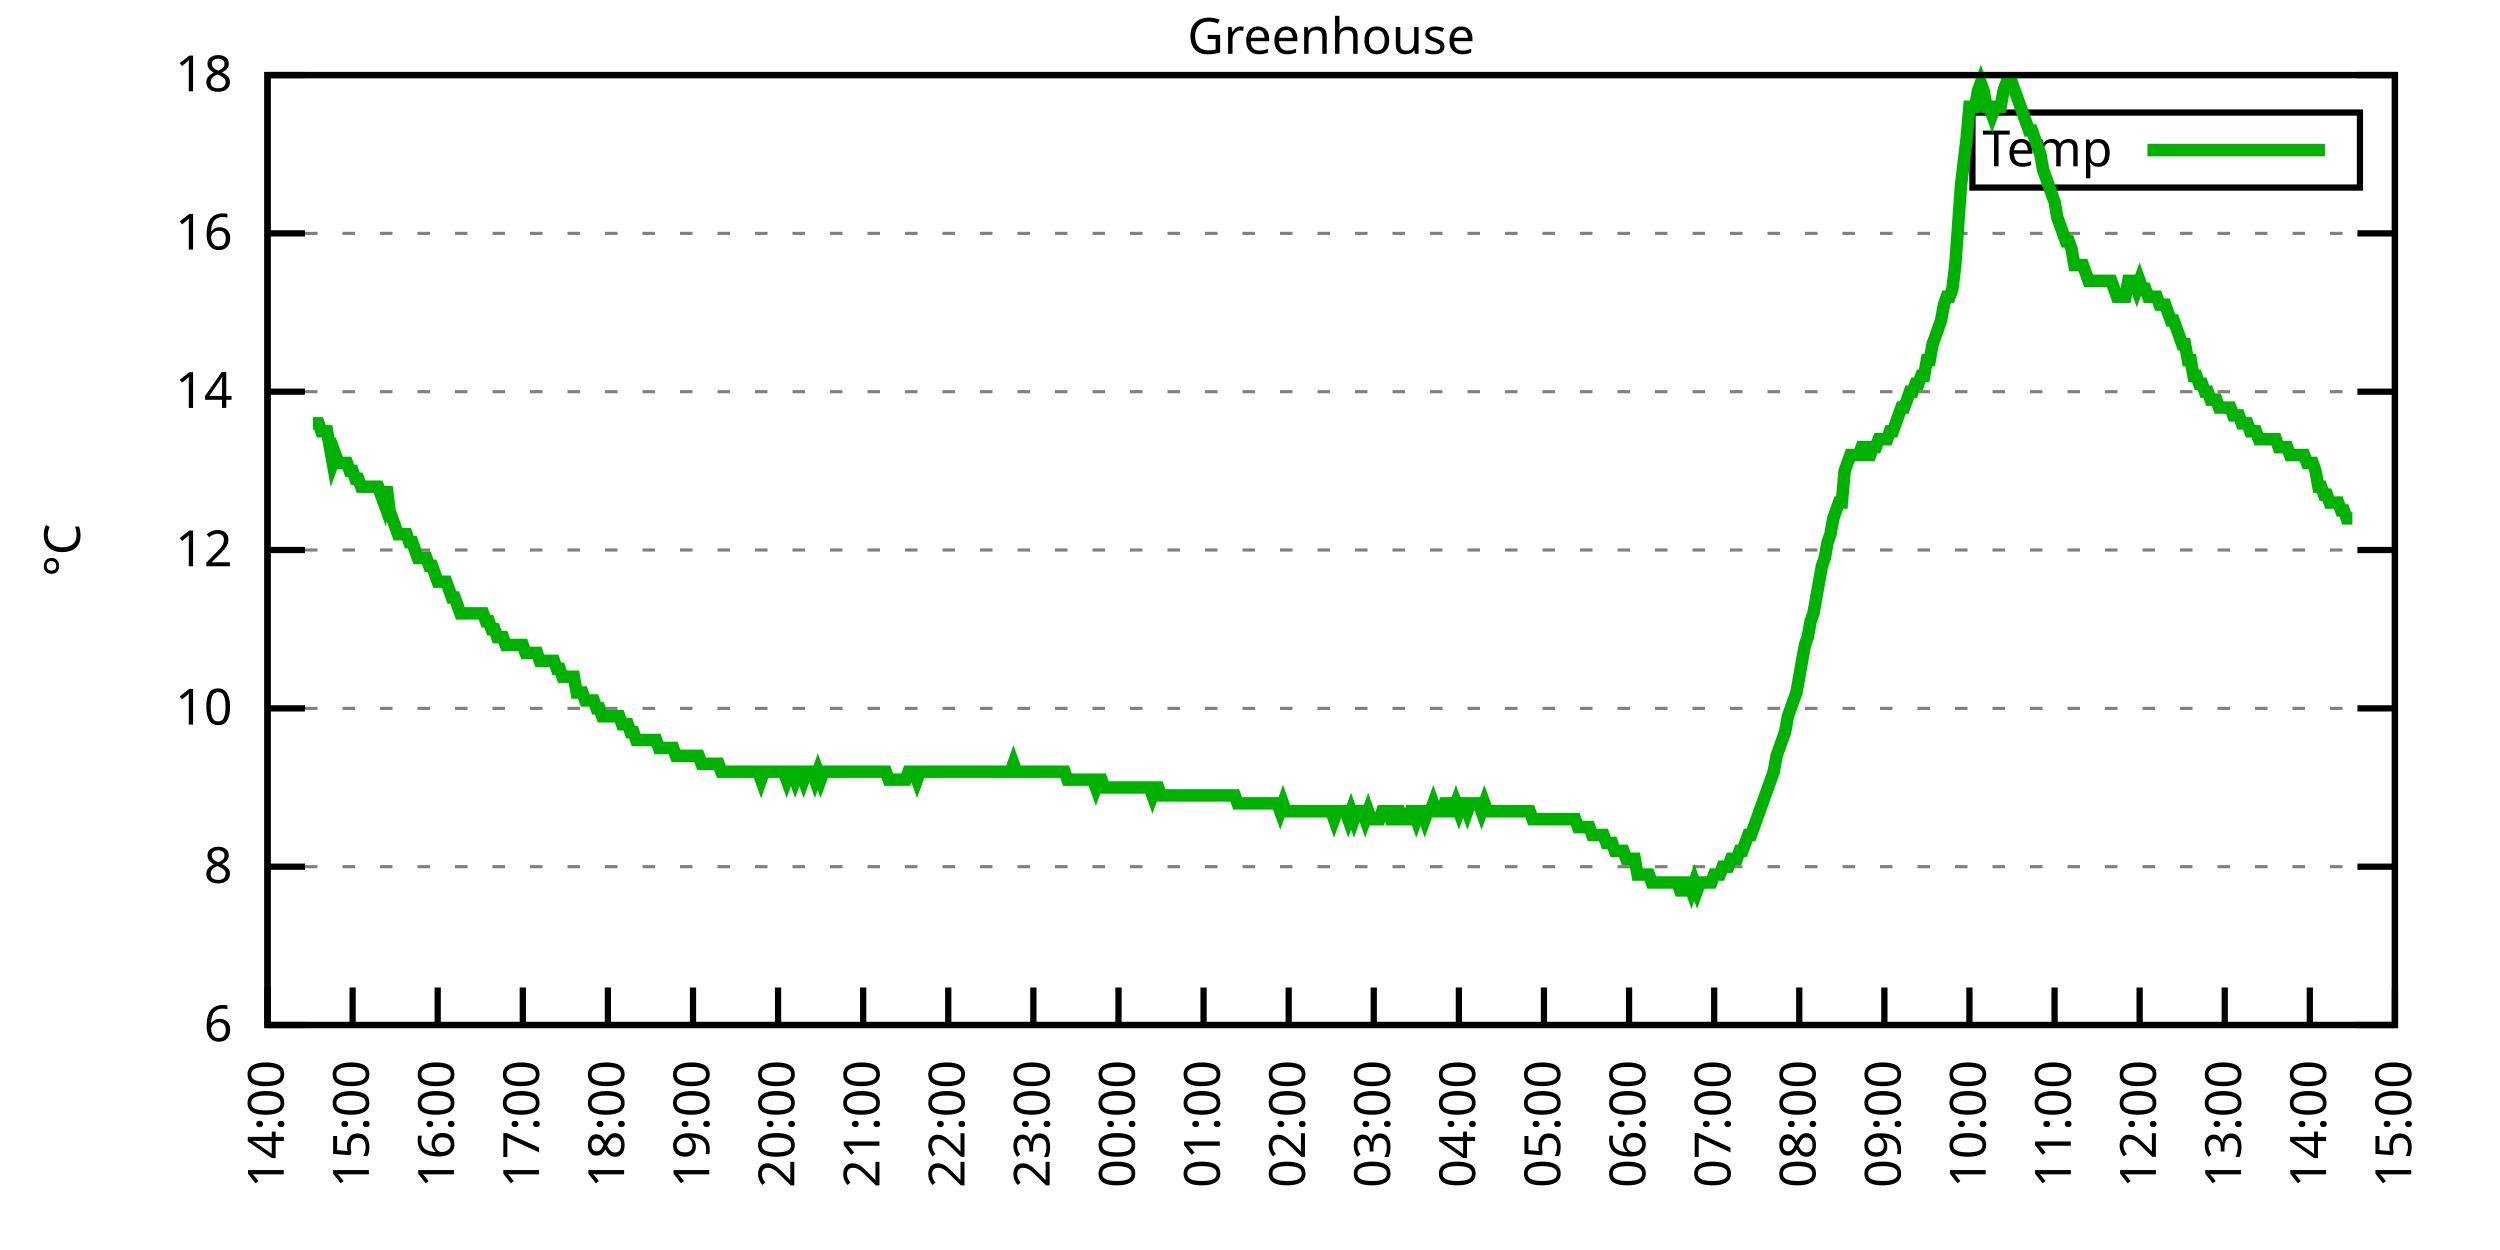
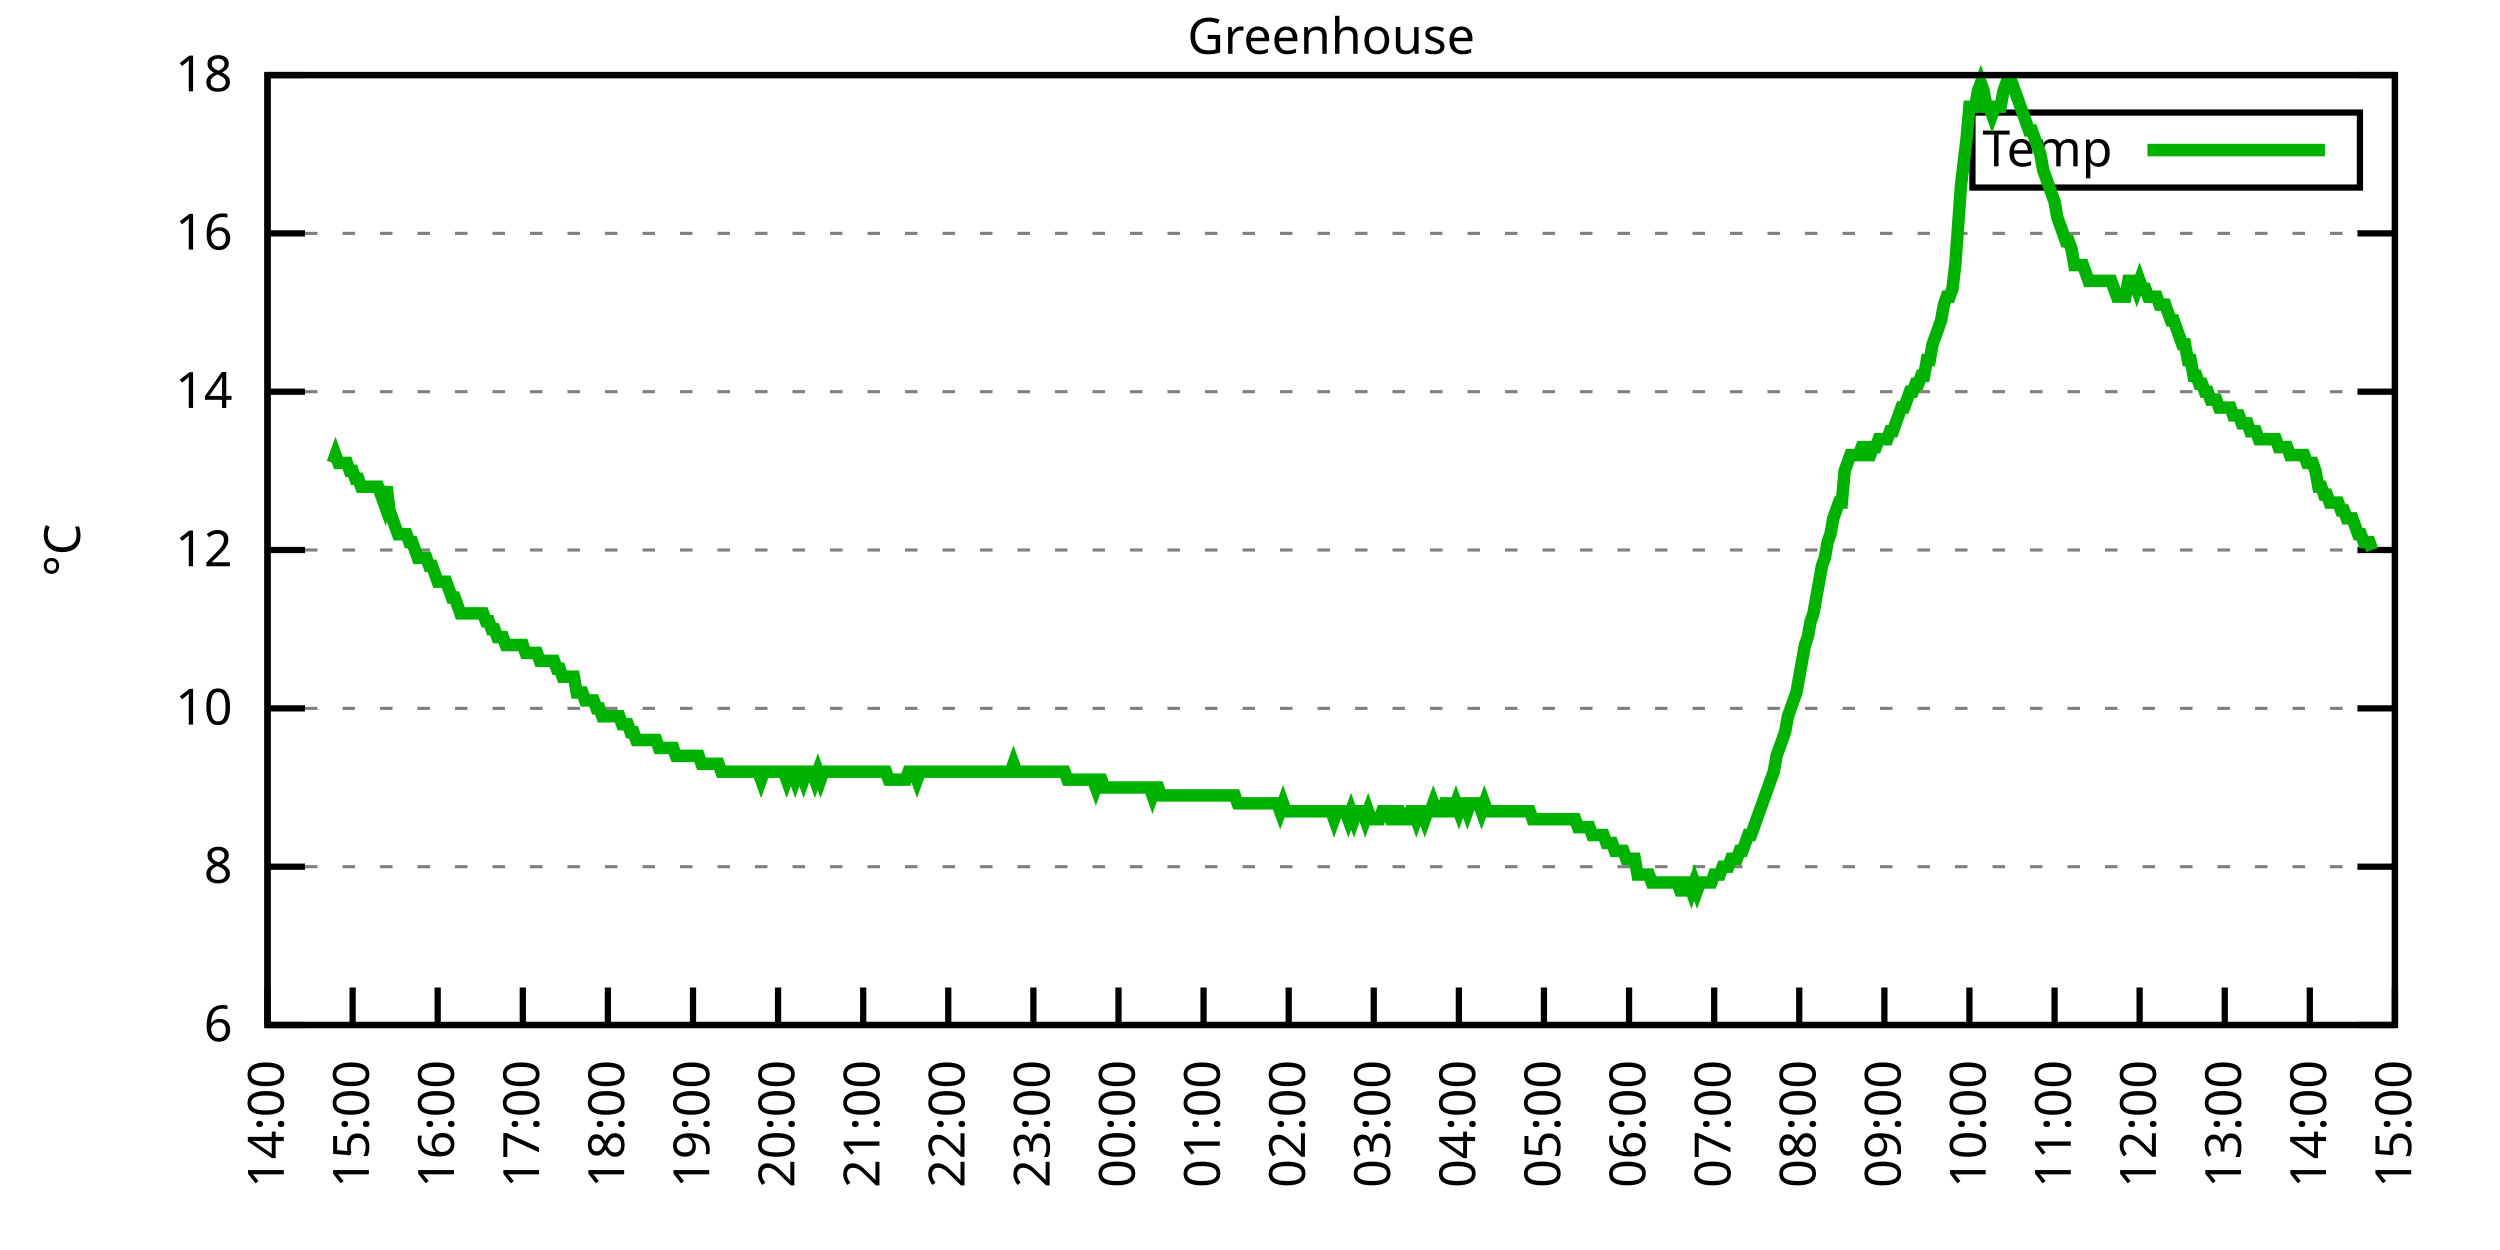
<svg xmlns="http://www.w3.org/2000/svg" xmlns:xlink="http://www.w3.org/1999/xlink" width="400" height="200" viewBox="0 0 400 200">
  <g id="gnuplot_canvas">
    <rect x="0" y="0" width="400" height="200" fill="none" />
    <defs>
      <circle id="gpDot" r="0.5" stroke-width="0.5" stroke="currentColor" />
      <path id="gpPt0" stroke-width="0.333" stroke="currentColor" d="M-1,0 h2 M0,-1 v2" />
      <path id="gpPt1" stroke-width="0.333" stroke="currentColor" d="M-1,-1 L1,1 M1,-1 L-1,1" />
      <path id="gpPt2" stroke-width="0.333" stroke="currentColor" d="M-1,0 L1,0 M0,-1 L0,1 M-1,-1 L1,1 M-1,1 L1,-1" />
      <rect id="gpPt3" stroke-width="0.333" stroke="currentColor" x="-1" y="-1" width="2" height="2" />
      <rect id="gpPt4" stroke-width="0.333" stroke="currentColor" fill="currentColor" x="-1" y="-1" width="2" height="2" />
      <circle id="gpPt5" stroke-width="0.333" stroke="currentColor" cx="0" cy="0" r="1" />
      <use xlink:href="#gpPt5" id="gpPt6" fill="currentColor" stroke="none" />
      <path id="gpPt7" stroke-width="0.333" stroke="currentColor" d="M0,-1.33 L-1.33,0.67 L1.33,0.67 z" />
      <use xlink:href="#gpPt7" id="gpPt8" fill="currentColor" stroke="none" />
      <use xlink:href="#gpPt7" id="gpPt9" stroke="currentColor" transform="rotate(180)" />
      <use xlink:href="#gpPt9" id="gpPt10" fill="currentColor" stroke="none" />
      <use xlink:href="#gpPt3" id="gpPt11" stroke="currentColor" transform="rotate(45)" />
      <use xlink:href="#gpPt11" id="gpPt12" fill="currentColor" stroke="none" />
      <path id="gpPt13" stroke-width="0.333" stroke="currentColor" d="M0,1.330 L1.265,0.411 L0.782,-1.067 L-0.782,-1.076 L-1.265,0.411 z" />
      <use xlink:href="#gpPt13" id="gpPt14" fill="currentColor" stroke="none" />
      <filter id="textbox" filterUnits="objectBoundingBox" x="0" y="0" height="1" width="1">
        <feFlood flood-color="white" flood-opacity="1" result="bgnd" />
        <feComposite in="SourceGraphic" in2="bgnd" operator="atop" />
      </filter>
      <filter id="greybox" filterUnits="objectBoundingBox" x="0" y="0" height="1" width="1">
        <feFlood flood-color="lightgrey" flood-opacity="1" result="grey" />
        <feComposite in="SourceGraphic" in2="grey" operator="atop" />
      </filter>
    </defs>
    <g fill="none" color="white" stroke="currentColor" stroke-width="1.00" stroke-linecap="butt" stroke-linejoin="miter">
</g>
    <g fill="none" color="black" stroke="currentColor" stroke-width="1.00" stroke-linecap="butt" stroke-linejoin="miter">
      <g stroke="none" shape-rendering="crispEdges">
        <polygon fill="rgb(255, 255, 255)" points="42.80,164.00 383.18,164.00 383.18,12.02 42.80,12.02 " />
      </g>
    </g>
    <g fill="none" color="black" stroke="currentColor" stroke-width="1.00" stroke-linecap="butt" stroke-linejoin="miter">
</g>
    <g fill="none" color="black" stroke="black" stroke-width="0.50" stroke-linecap="butt" stroke-linejoin="miter">
</g>
    <g fill="none" color="gray" stroke="currentColor" stroke-width="0.50" stroke-linecap="butt" stroke-linejoin="miter">
      <path stroke="gray" stroke-dasharray="2,4" class="gridline" d="M42.80,164.00 L383.19,164.00  " />
    </g>
    <g fill="none" color="gray" stroke="gray" stroke-width="1.00" stroke-linecap="butt" stroke-linejoin="miter">
</g>
    <g fill="none" color="black" stroke="currentColor" stroke-width="1.00" stroke-linecap="butt" stroke-linejoin="miter">
      <path stroke="black" d="M42.80,164.00 L48.80,164.00 M383.19,164.00 L377.19,164.00  " />
      <g transform="translate(37.20,166.60)" stroke="none" fill="black" font-family="Sans" font-size="8.00" text-anchor="end">
        <text>
          <tspan font-family="Sans"> 6</tspan>
        </text>
      </g>
    </g>
    <g fill="none" color="black" stroke="currentColor" stroke-width="1.00" stroke-linecap="butt" stroke-linejoin="miter">
</g>
    <g fill="none" color="black" stroke="black" stroke-width="0.50" stroke-linecap="butt" stroke-linejoin="miter">
</g>
    <g fill="none" color="gray" stroke="currentColor" stroke-width="0.50" stroke-linecap="butt" stroke-linejoin="miter">
      <path stroke="gray" stroke-dasharray="2,4" class="gridline" d="M42.80,138.67 L383.19,138.67  " />
    </g>
    <g fill="none" color="gray" stroke="gray" stroke-width="1.00" stroke-linecap="butt" stroke-linejoin="miter">
</g>
    <g fill="none" color="black" stroke="currentColor" stroke-width="1.00" stroke-linecap="butt" stroke-linejoin="miter">
      <path stroke="black" d="M42.80,138.67 L48.80,138.67 M383.19,138.67 L377.19,138.67  " />
      <g transform="translate(37.20,141.27)" stroke="none" fill="black" font-family="Sans" font-size="8.00" text-anchor="end">
        <text>
          <tspan font-family="Sans"> 8</tspan>
        </text>
      </g>
    </g>
    <g fill="none" color="black" stroke="currentColor" stroke-width="1.00" stroke-linecap="butt" stroke-linejoin="miter">
</g>
    <g fill="none" color="black" stroke="black" stroke-width="0.50" stroke-linecap="butt" stroke-linejoin="miter">
</g>
    <g fill="none" color="gray" stroke="currentColor" stroke-width="0.50" stroke-linecap="butt" stroke-linejoin="miter">
      <path stroke="gray" stroke-dasharray="2,4" class="gridline" d="M42.80,113.34 L383.19,113.34  " />
    </g>
    <g fill="none" color="gray" stroke="gray" stroke-width="1.00" stroke-linecap="butt" stroke-linejoin="miter">
</g>
    <g fill="none" color="black" stroke="currentColor" stroke-width="1.00" stroke-linecap="butt" stroke-linejoin="miter">
      <path stroke="black" d="M42.80,113.34 L48.80,113.34 M383.19,113.34 L377.19,113.34  " />
      <g transform="translate(37.20,115.94)" stroke="none" fill="black" font-family="Sans" font-size="8.00" text-anchor="end">
        <text>
          <tspan font-family="Sans"> 10</tspan>
        </text>
      </g>
    </g>
    <g fill="none" color="black" stroke="currentColor" stroke-width="1.00" stroke-linecap="butt" stroke-linejoin="miter">
</g>
    <g fill="none" color="black" stroke="black" stroke-width="0.50" stroke-linecap="butt" stroke-linejoin="miter">
</g>
    <g fill="none" color="gray" stroke="currentColor" stroke-width="0.50" stroke-linecap="butt" stroke-linejoin="miter">
      <path stroke="gray" stroke-dasharray="2,4" class="gridline" d="M42.80,88.00 L383.19,88.00  " />
    </g>
    <g fill="none" color="gray" stroke="gray" stroke-width="1.00" stroke-linecap="butt" stroke-linejoin="miter">
</g>
    <g fill="none" color="black" stroke="currentColor" stroke-width="1.00" stroke-linecap="butt" stroke-linejoin="miter">
      <path stroke="black" d="M42.80,88.00 L48.80,88.00 M383.19,88.00 L377.19,88.00  " />
      <g transform="translate(37.20,90.60)" stroke="none" fill="black" font-family="Sans" font-size="8.00" text-anchor="end">
        <text>
          <tspan font-family="Sans"> 12</tspan>
        </text>
      </g>
    </g>
    <g fill="none" color="black" stroke="currentColor" stroke-width="1.00" stroke-linecap="butt" stroke-linejoin="miter">
</g>
    <g fill="none" color="black" stroke="black" stroke-width="0.50" stroke-linecap="butt" stroke-linejoin="miter">
</g>
    <g fill="none" color="gray" stroke="currentColor" stroke-width="0.50" stroke-linecap="butt" stroke-linejoin="miter">
      <path stroke="gray" stroke-dasharray="2,4" class="gridline" d="M42.80,62.67 L383.19,62.67  " />
    </g>
    <g fill="none" color="gray" stroke="gray" stroke-width="1.00" stroke-linecap="butt" stroke-linejoin="miter">
</g>
    <g fill="none" color="black" stroke="currentColor" stroke-width="1.00" stroke-linecap="butt" stroke-linejoin="miter">
      <path stroke="black" d="M42.80,62.67 L48.80,62.67 M383.19,62.67 L377.19,62.67  " />
      <g transform="translate(37.20,65.27)" stroke="none" fill="black" font-family="Sans" font-size="8.00" text-anchor="end">
        <text>
          <tspan font-family="Sans"> 14</tspan>
        </text>
      </g>
    </g>
    <g fill="none" color="black" stroke="currentColor" stroke-width="1.00" stroke-linecap="butt" stroke-linejoin="miter">
</g>
    <g fill="none" color="black" stroke="black" stroke-width="0.50" stroke-linecap="butt" stroke-linejoin="miter">
</g>
    <g fill="none" color="gray" stroke="currentColor" stroke-width="0.50" stroke-linecap="butt" stroke-linejoin="miter">
      <path stroke="gray" stroke-dasharray="2,4" class="gridline" d="M42.80,37.34 L383.19,37.34  " />
    </g>
    <g fill="none" color="gray" stroke="gray" stroke-width="1.00" stroke-linecap="butt" stroke-linejoin="miter">
</g>
    <g fill="none" color="black" stroke="currentColor" stroke-width="1.00" stroke-linecap="butt" stroke-linejoin="miter">
      <path stroke="black" d="M42.80,37.34 L48.80,37.34 M383.19,37.34 L377.19,37.34  " />
      <g transform="translate(37.20,39.94)" stroke="none" fill="black" font-family="Sans" font-size="8.00" text-anchor="end">
        <text>
          <tspan font-family="Sans"> 16</tspan>
        </text>
      </g>
    </g>
    <g fill="none" color="black" stroke="currentColor" stroke-width="1.00" stroke-linecap="butt" stroke-linejoin="miter">
</g>
    <g fill="none" color="black" stroke="black" stroke-width="0.50" stroke-linecap="butt" stroke-linejoin="miter">
</g>
    <g fill="none" color="gray" stroke="currentColor" stroke-width="0.50" stroke-linecap="butt" stroke-linejoin="miter">
      <path stroke="gray" stroke-dasharray="2,4" class="gridline" d="M42.80,12.01 L383.19,12.01  " />
    </g>
    <g fill="none" color="gray" stroke="gray" stroke-width="1.00" stroke-linecap="butt" stroke-linejoin="miter">
</g>
    <g fill="none" color="black" stroke="currentColor" stroke-width="1.00" stroke-linecap="butt" stroke-linejoin="miter">
      <path stroke="black" d="M42.80,12.01 L48.80,12.01 M383.19,12.01 L377.19,12.01  " />
      <g transform="translate(37.20,14.61)" stroke="none" fill="black" font-family="Sans" font-size="8.00" text-anchor="end">
        <text>
          <tspan font-family="Sans"> 18</tspan>
        </text>
      </g>
    </g>
    <g fill="none" color="black" stroke="currentColor" stroke-width="1.00" stroke-linecap="butt" stroke-linejoin="miter">
      <path stroke="black" d="M42.80,164.00 L42.80,158.00  " />
      <g transform="translate(45.40,169.60) rotate(270.00)" stroke="none" fill="black" font-family="Sans" font-size="8.00" text-anchor="end">
        <text>
          <tspan font-family="Sans">14:00</tspan>
        </text>
      </g>
    </g>
    <g fill="none" color="black" stroke="currentColor" stroke-width="1.00" stroke-linecap="butt" stroke-linejoin="miter">
      <path stroke="black" d="M56.42,164.00 L56.42,158.00  " />
      <g transform="translate(59.02,169.60) rotate(270.00)" stroke="none" fill="black" font-family="Sans" font-size="8.00" text-anchor="end">
        <text>
          <tspan font-family="Sans">15:00</tspan>
        </text>
      </g>
    </g>
    <g fill="none" color="black" stroke="currentColor" stroke-width="1.00" stroke-linecap="butt" stroke-linejoin="miter">
      <path stroke="black" d="M70.03,164.00 L70.03,158.00  " />
      <g transform="translate(72.63,169.60) rotate(270.00)" stroke="none" fill="black" font-family="Sans" font-size="8.00" text-anchor="end">
        <text>
          <tspan font-family="Sans">16:00</tspan>
        </text>
      </g>
    </g>
    <g fill="none" color="black" stroke="currentColor" stroke-width="1.00" stroke-linecap="butt" stroke-linejoin="miter">
      <path stroke="black" d="M83.65,164.00 L83.65,158.00  " />
      <g transform="translate(86.25,169.60) rotate(270.00)" stroke="none" fill="black" font-family="Sans" font-size="8.00" text-anchor="end">
        <text>
          <tspan font-family="Sans">17:00</tspan>
        </text>
      </g>
    </g>
    <g fill="none" color="black" stroke="currentColor" stroke-width="1.00" stroke-linecap="butt" stroke-linejoin="miter">
      <path stroke="black" d="M97.26,164.00 L97.26,158.00  " />
      <g transform="translate(99.86,169.60) rotate(270.00)" stroke="none" fill="black" font-family="Sans" font-size="8.00" text-anchor="end">
        <text>
          <tspan font-family="Sans">18:00</tspan>
        </text>
      </g>
    </g>
    <g fill="none" color="black" stroke="currentColor" stroke-width="1.00" stroke-linecap="butt" stroke-linejoin="miter">
      <path stroke="black" d="M110.88,164.00 L110.88,158.00  " />
      <g transform="translate(113.48,169.60) rotate(270.00)" stroke="none" fill="black" font-family="Sans" font-size="8.00" text-anchor="end">
        <text>
          <tspan font-family="Sans">19:00</tspan>
        </text>
      </g>
    </g>
    <g fill="none" color="black" stroke="currentColor" stroke-width="1.00" stroke-linecap="butt" stroke-linejoin="miter">
      <path stroke="black" d="M124.49,164.00 L124.49,158.00  " />
      <g transform="translate(127.09,169.60) rotate(270.00)" stroke="none" fill="black" font-family="Sans" font-size="8.00" text-anchor="end">
        <text>
          <tspan font-family="Sans">20:00</tspan>
        </text>
      </g>
    </g>
    <g fill="none" color="black" stroke="currentColor" stroke-width="1.00" stroke-linecap="butt" stroke-linejoin="miter">
      <path stroke="black" d="M138.11,164.00 L138.11,158.00  " />
      <g transform="translate(140.71,169.60) rotate(270.00)" stroke="none" fill="black" font-family="Sans" font-size="8.00" text-anchor="end">
        <text>
          <tspan font-family="Sans">21:00</tspan>
        </text>
      </g>
    </g>
    <g fill="none" color="black" stroke="currentColor" stroke-width="1.00" stroke-linecap="butt" stroke-linejoin="miter">
      <path stroke="black" d="M151.72,164.00 L151.72,158.00  " />
      <g transform="translate(154.32,169.60) rotate(270.00)" stroke="none" fill="black" font-family="Sans" font-size="8.00" text-anchor="end">
        <text>
          <tspan font-family="Sans">22:00</tspan>
        </text>
      </g>
    </g>
    <g fill="none" color="black" stroke="currentColor" stroke-width="1.00" stroke-linecap="butt" stroke-linejoin="miter">
      <path stroke="black" d="M165.34,164.00 L165.34,158.00  " />
      <g transform="translate(167.94,169.60) rotate(270.00)" stroke="none" fill="black" font-family="Sans" font-size="8.00" text-anchor="end">
        <text>
          <tspan font-family="Sans">23:00</tspan>
        </text>
      </g>
    </g>
    <g fill="none" color="black" stroke="currentColor" stroke-width="1.00" stroke-linecap="butt" stroke-linejoin="miter">
      <path stroke="black" d="M178.96,164.00 L178.96,158.00  " />
      <g transform="translate(181.56,169.60) rotate(270.00)" stroke="none" fill="black" font-family="Sans" font-size="8.00" text-anchor="end">
        <text>
          <tspan font-family="Sans">00:00</tspan>
        </text>
      </g>
    </g>
    <g fill="none" color="black" stroke="currentColor" stroke-width="1.00" stroke-linecap="butt" stroke-linejoin="miter">
      <path stroke="black" d="M192.57,164.00 L192.57,158.00  " />
      <g transform="translate(195.17,169.60) rotate(270.00)" stroke="none" fill="black" font-family="Sans" font-size="8.00" text-anchor="end">
        <text>
          <tspan font-family="Sans">01:00</tspan>
        </text>
      </g>
    </g>
    <g fill="none" color="black" stroke="currentColor" stroke-width="1.00" stroke-linecap="butt" stroke-linejoin="miter">
      <path stroke="black" d="M206.19,164.00 L206.19,158.00  " />
      <g transform="translate(208.79,169.60) rotate(270.00)" stroke="none" fill="black" font-family="Sans" font-size="8.00" text-anchor="end">
        <text>
          <tspan font-family="Sans">02:00</tspan>
        </text>
      </g>
    </g>
    <g fill="none" color="black" stroke="currentColor" stroke-width="1.00" stroke-linecap="butt" stroke-linejoin="miter">
      <path stroke="black" d="M219.80,164.00 L219.80,158.00  " />
      <g transform="translate(222.40,169.60) rotate(270.00)" stroke="none" fill="black" font-family="Sans" font-size="8.00" text-anchor="end">
        <text>
          <tspan font-family="Sans">03:00</tspan>
        </text>
      </g>
    </g>
    <g fill="none" color="black" stroke="currentColor" stroke-width="1.00" stroke-linecap="butt" stroke-linejoin="miter">
      <path stroke="black" d="M233.42,164.00 L233.42,158.00  " />
      <g transform="translate(236.02,169.60) rotate(270.00)" stroke="none" fill="black" font-family="Sans" font-size="8.00" text-anchor="end">
        <text>
          <tspan font-family="Sans">04:00</tspan>
        </text>
      </g>
    </g>
    <g fill="none" color="black" stroke="currentColor" stroke-width="1.00" stroke-linecap="butt" stroke-linejoin="miter">
      <path stroke="black" d="M247.03,164.00 L247.03,158.00  " />
      <g transform="translate(249.63,169.60) rotate(270.00)" stroke="none" fill="black" font-family="Sans" font-size="8.00" text-anchor="end">
        <text>
          <tspan font-family="Sans">05:00</tspan>
        </text>
      </g>
    </g>
    <g fill="none" color="black" stroke="currentColor" stroke-width="1.00" stroke-linecap="butt" stroke-linejoin="miter">
      <path stroke="black" d="M260.65,164.00 L260.65,158.00  " />
      <g transform="translate(263.25,169.60) rotate(270.00)" stroke="none" fill="black" font-family="Sans" font-size="8.00" text-anchor="end">
        <text>
          <tspan font-family="Sans">06:00</tspan>
        </text>
      </g>
    </g>
    <g fill="none" color="black" stroke="currentColor" stroke-width="1.00" stroke-linecap="butt" stroke-linejoin="miter">
      <path stroke="black" d="M274.27,164.00 L274.27,158.00  " />
      <g transform="translate(276.87,169.60) rotate(270.00)" stroke="none" fill="black" font-family="Sans" font-size="8.00" text-anchor="end">
        <text>
          <tspan font-family="Sans">07:00</tspan>
        </text>
      </g>
    </g>
    <g fill="none" color="black" stroke="currentColor" stroke-width="1.00" stroke-linecap="butt" stroke-linejoin="miter">
      <path stroke="black" d="M287.88,164.00 L287.88,158.00  " />
      <g transform="translate(290.48,169.60) rotate(270.00)" stroke="none" fill="black" font-family="Sans" font-size="8.00" text-anchor="end">
        <text>
          <tspan font-family="Sans">08:00</tspan>
        </text>
      </g>
    </g>
    <g fill="none" color="black" stroke="currentColor" stroke-width="1.00" stroke-linecap="butt" stroke-linejoin="miter">
      <path stroke="black" d="M301.50,164.00 L301.50,158.00  " />
      <g transform="translate(304.10,169.60) rotate(270.00)" stroke="none" fill="black" font-family="Sans" font-size="8.00" text-anchor="end">
        <text>
          <tspan font-family="Sans">09:00</tspan>
        </text>
      </g>
    </g>
    <g fill="none" color="black" stroke="currentColor" stroke-width="1.00" stroke-linecap="butt" stroke-linejoin="miter">
      <path stroke="black" d="M315.11,164.00 L315.11,158.00  " />
      <g transform="translate(317.71,169.60) rotate(270.00)" stroke="none" fill="black" font-family="Sans" font-size="8.00" text-anchor="end">
        <text>
          <tspan font-family="Sans">10:00</tspan>
        </text>
      </g>
    </g>
    <g fill="none" color="black" stroke="currentColor" stroke-width="1.00" stroke-linecap="butt" stroke-linejoin="miter">
      <path stroke="black" d="M328.73,164.00 L328.73,158.00  " />
      <g transform="translate(331.33,169.60) rotate(270.00)" stroke="none" fill="black" font-family="Sans" font-size="8.00" text-anchor="end">
        <text>
          <tspan font-family="Sans">11:00</tspan>
        </text>
      </g>
    </g>
    <g fill="none" color="black" stroke="currentColor" stroke-width="1.00" stroke-linecap="butt" stroke-linejoin="miter">
      <path stroke="black" d="M342.34,164.00 L342.34,158.00  " />
      <g transform="translate(344.94,169.60) rotate(270.00)" stroke="none" fill="black" font-family="Sans" font-size="8.00" text-anchor="end">
        <text>
          <tspan font-family="Sans">12:00</tspan>
        </text>
      </g>
    </g>
    <g fill="none" color="black" stroke="currentColor" stroke-width="1.00" stroke-linecap="butt" stroke-linejoin="miter">
      <path stroke="black" d="M355.96,164.00 L355.96,158.00  " />
      <g transform="translate(358.56,169.60) rotate(270.00)" stroke="none" fill="black" font-family="Sans" font-size="8.00" text-anchor="end">
        <text>
          <tspan font-family="Sans">13:00</tspan>
        </text>
      </g>
    </g>
    <g fill="none" color="black" stroke="currentColor" stroke-width="1.00" stroke-linecap="butt" stroke-linejoin="miter">
      <path stroke="black" d="M369.57,164.00 L369.57,158.00  " />
      <g transform="translate(372.17,169.60) rotate(270.00)" stroke="none" fill="black" font-family="Sans" font-size="8.00" text-anchor="end">
        <text>
          <tspan font-family="Sans">14:00</tspan>
        </text>
      </g>
    </g>
    <g fill="none" color="black" stroke="currentColor" stroke-width="1.00" stroke-linecap="butt" stroke-linejoin="miter">
      <path stroke="black" d="M383.19,164.00 L383.19,158.00  " />
      <g transform="translate(385.79,169.60) rotate(270.00)" stroke="none" fill="black" font-family="Sans" font-size="8.00" text-anchor="end">
        <text>
          <tspan font-family="Sans">15:00</tspan>
        </text>
      </g>
    </g>
    <g fill="none" color="black" stroke="currentColor" stroke-width="1.00" stroke-linecap="butt" stroke-linejoin="miter">
</g>
    <g fill="none" color="black" stroke="currentColor" stroke-width="1.00" stroke-linecap="butt" stroke-linejoin="miter">
      <path stroke="black" d="M42.80,12.01 L42.80,164.00 L383.19,164.00 L383.19,12.01 L42.80,12.01 Z  " />
    </g>
    <g fill="none" color="black" stroke="currentColor" stroke-width="1.00" stroke-linecap="butt" stroke-linejoin="miter">
</g>
    <g fill="none" color="black" stroke="currentColor" stroke-width="1.00" stroke-linecap="butt" stroke-linejoin="miter">
      <path stroke="black" d="M315.59,30.01 L315.59,18.01 L377.59,18.01 L377.59,30.01 L315.59,30.01 Z  " />
    </g>
    <g id="Greenhouse_plot_1">
      <g fill="none" color="white" stroke="black" stroke-width="2.00" stroke-linecap="butt" stroke-linejoin="miter">
</g>
      <g fill="none" color="black" stroke="currentColor" stroke-width="2.00" stroke-linecap="butt" stroke-linejoin="miter">
        <g transform="translate(337.99,26.61)" stroke="none" fill="black" font-family="Sans" font-size="8.00" text-anchor="end">
          <text>
            <tspan font-family="Sans">Temp</tspan>
          </text>
        </g>
      </g>
      <g fill="none" color="black" stroke="currentColor" stroke-width="2.00" stroke-linecap="butt" stroke-linejoin="miter">
-         <path stroke="rgb(  0, 178,   0)" d="M343.59,24.01 L371.99,24.01 M50.06,67.74 L50.52,67.74 L50.97,67.74 L51.42,69.01 L51.88,69.01 L52.33,69.01   L52.78,71.54 L53.24,74.07 L53.69,72.81 L54.15,74.07 L54.60,74.07 L55.05,74.07 L55.51,74.07 L55.96,75.34   L56.42,75.34 L56.87,76.61 L57.32,76.61 L57.78,77.87 L58.23,77.87 L58.68,77.87 L59.14,77.87 L59.59,77.87   L60.05,77.87 L60.50,77.87 L60.95,79.14 L61.41,80.41 L61.86,77.87 L62.32,81.67 L62.77,82.94 L63.22,84.21   L63.68,85.47 L64.13,85.47 L64.58,85.47 L65.04,85.47 L65.49,86.74 L65.95,86.74 L66.40,88.00 L66.85,89.27   L67.31,89.27 L67.76,89.27 L68.22,89.27 L68.67,90.54 L69.12,90.54 L69.58,91.80 L70.03,93.07 L70.49,93.07   L70.94,93.07 L71.39,93.07 L71.85,94.34 L72.30,95.60 L72.75,95.60 L73.21,96.87 L73.66,98.14 L74.12,98.14   L74.57,98.14 L75.02,98.14 L75.48,98.14 L75.93,98.14 L76.39,98.14 L76.84,98.14 L77.29,98.14 L77.75,99.40   L78.20,99.40 L78.65,100.67 L79.11,100.67 L79.56,101.94 L80.02,101.94 L80.47,101.94 L80.92,103.20 L81.38,103.20   L81.83,103.20 L82.29,103.20 L82.74,103.20 L83.19,103.20 L83.65,103.20 L84.10,104.47 L84.55,104.47 L85.01,104.47   L85.46,104.47 L85.92,104.47 L86.37,105.74 L86.82,105.74 L87.28,105.74 L87.73,105.74 L88.19,105.74 L88.64,105.74   L89.09,107.00 L89.55,107.00 L90.00,108.27 L90.45,108.27 L90.91,108.27 L91.36,108.27 L91.82,108.27 L92.27,110.80   L92.72,110.80 L93.18,110.80 L93.63,112.07 L94.09,112.07 L94.54,112.07 L94.99,112.07 L95.45,113.34 L95.90,113.34   L96.35,114.60 L96.81,114.60 L97.26,114.60 L97.72,114.60 L98.17,114.60 L98.62,114.60 L99.08,114.60 L99.53,115.87   L99.99,115.87 L100.44,115.87 L100.89,117.14 L101.35,117.14 L101.80,118.40 L102.25,118.40 L102.71,118.40 L103.16,118.40   L103.62,118.40 L104.07,118.40 L104.52,118.40 L104.98,118.40 L105.43,119.67 L105.89,119.67 L106.34,119.67 L106.79,119.67   L107.25,119.67 L107.70,119.67 L108.15,120.94 L108.61,120.94 L109.06,120.94 L109.52,120.94 L109.97,120.94 L110.42,120.94   L110.88,120.94 L111.33,120.94 L111.79,120.94 L112.24,122.20 L112.69,122.20 L113.15,122.20 L113.60,122.20 L114.05,122.20   L114.51,122.20 L114.96,122.20 L115.42,123.47 L115.87,123.47 L116.32,123.47 L116.78,123.47 L117.23,123.47 L117.69,123.47   L118.14,123.47 L118.59,123.47 L119.05,123.47 L119.50,123.47 L119.96,123.47 L120.41,123.47 L120.86,123.47 L121.32,123.47   L121.77,124.74 L122.22,123.47 L122.68,123.47 L123.13,123.47 L123.59,123.47 L124.04,123.47 L124.49,123.47 L124.95,123.47   L125.40,123.47 L125.86,124.74 L126.31,123.47 L126.76,123.47 L127.22,124.74 L127.67,123.47 L128.12,123.47 L128.58,124.74   L129.03,123.47 L129.49,123.47 L129.94,123.47 L130.39,124.74 L130.85,123.47 L131.30,124.74 L131.76,123.47 L132.21,123.47   L132.66,123.47 L133.12,123.47 L133.57,123.47 L134.02,123.47 L134.48,123.47 L134.93,123.47 L135.39,123.47 L135.84,123.47   L136.29,123.47 L136.75,123.47 L137.20,123.47 L137.66,123.47 L138.11,123.47 L138.56,123.47 L139.02,123.47 L139.47,123.47   L139.92,123.47 L140.38,123.47 L140.83,123.47 L141.29,123.47 L141.74,123.47 L142.19,124.74 L142.65,124.74 L143.10,124.74   L143.56,124.74 L144.01,124.74 L144.46,124.74 L144.92,124.74 L145.37,123.47 L145.82,123.47 L146.28,123.47 L146.73,124.74   L147.19,123.47 L147.64,123.47 L148.09,123.47 L148.55,123.47 L149.00,123.47 L149.46,123.47 L149.91,123.47 L150.36,123.47   L150.82,123.47 L151.27,123.47 L151.72,123.47 L152.18,123.47 L152.63,123.47 L153.09,123.47 L153.54,123.47 L153.99,123.47   L154.45,123.47 L154.90,123.47 L155.36,123.47 L155.81,123.47 L156.26,123.47 L156.72,123.47 L157.17,123.47 L157.62,123.47   L158.08,123.47 L158.53,123.47 L158.99,123.47 L159.44,123.47 L159.89,123.47 L160.35,123.47 L160.80,123.47 L161.26,123.47   L161.71,123.47 L162.16,122.20 L162.62,123.47 L163.07,123.47 L163.52,123.47 L163.98,123.47 L164.43,123.47 L164.89,123.47   L165.34,123.47 L165.79,123.47 L166.25,123.47 L166.70,123.47 L167.16,123.47 L167.61,123.47 L168.06,123.47 L168.52,123.47   L168.97,123.47 L169.43,123.47 L169.88,123.47 L170.33,123.47 L170.79,124.74 L171.24,124.74 L171.69,124.74 L172.15,124.74   L172.60,124.74 L173.06,124.74 L173.51,124.74 L173.96,124.74 L174.42,124.74 L174.87,124.74 L175.33,126.00 L175.78,124.74   L176.23,124.74 L176.69,126.00 L177.14,126.00 L177.59,126.00 L178.05,126.00 L178.50,126.00 L178.96,126.00 L179.41,126.00   L179.86,126.00 L180.32,126.00 L180.77,126.00 L181.23,126.00 L181.68,126.00 L182.13,126.00 L182.59,126.00 L183.04,126.00   L183.49,126.00 L183.95,126.00 L184.40,127.27 L184.86,126.00 L185.31,126.00 L185.76,127.27 L186.22,127.27 L186.67,127.27   L187.13,127.27 L187.58,127.27 L188.03,127.27 L188.49,127.27 L188.94,127.27 L189.39,127.27 L189.85,127.27 L190.30,127.27   L190.76,127.27 L191.21,127.27 L191.66,127.27 L192.12,127.27 L192.57,127.27 L193.03,127.27 L193.48,127.27 L193.93,127.27   L194.39,127.27 L194.84,127.27 L195.29,127.27 L195.75,127.27 L196.20,127.27 L196.66,127.27 L197.11,127.27 L197.56,127.27   L198.02,128.54 L198.47,128.54 L198.93,128.54 L199.38,128.54 L199.83,128.54 L200.29,128.54 L200.74,128.54 L201.19,128.54   L201.65,128.54 L202.10,128.54 L202.56,128.54 L203.01,128.54 L203.46,128.54 L203.92,128.54 L204.37,128.54 L204.83,129.80   L205.28,128.54 L205.73,129.80 L206.19,129.80 L206.64,129.80 L207.09,129.80 L207.55,129.80 L208.00,129.80 L208.46,129.80   L208.91,129.80 L209.36,129.80 L209.82,129.80 L210.27,129.80 L210.73,129.80 L211.18,129.80 L211.63,129.80 L212.09,129.80   L212.54,129.80 L213.00,129.80 L213.45,131.07 L213.90,129.80 L214.36,129.80 L214.81,129.80 L215.26,129.80 L215.72,131.07   L216.17,129.80 L216.63,131.07 L217.08,129.80 L217.53,129.80 L217.99,129.80 L218.44,131.07 L218.90,129.80 L219.35,131.07   L219.80,131.07 L220.26,131.07 L220.71,131.07 L221.16,129.80 L221.62,129.80 L222.07,129.80 L222.53,131.07 L222.98,131.07   L223.43,129.80 L223.89,129.80 L224.34,131.07 L224.80,131.07 L225.25,131.07 L225.70,129.80 L226.16,129.80 L226.61,131.07   L227.06,129.80 L227.52,129.80 L227.97,131.07 L228.43,129.80 L228.88,129.80 L229.33,128.54 L229.79,129.80 L230.24,129.80   L230.70,129.80 L231.15,128.54 L231.60,128.54 L232.06,129.80 L232.51,129.80 L232.96,128.54 L233.42,129.80 L233.87,128.54   L234.33,128.54 L234.78,129.80 L235.23,128.54 L235.69,128.54 L236.14,128.54 L236.60,128.54 L237.05,129.80 L237.50,128.54   L237.96,129.80 L238.41,129.80 L238.86,129.80 L239.32,129.80 L239.77,129.80 L240.23,129.80 L240.68,129.80 L241.13,129.80   L241.59,129.80 L242.04,129.80 L242.50,129.80 L242.95,129.80 L243.40,129.80 L243.86,129.80 L244.31,129.80 L244.76,129.80   L245.22,131.07 L245.67,131.07 L246.13,131.07 L246.58,131.07 L247.03,131.07 L247.49,131.07 L247.94,131.07 L248.40,131.07   L248.85,131.07 L249.30,131.07 L249.76,131.07 L250.21,131.07 L250.66,131.07 L251.12,131.07 L251.57,131.07 L252.03,131.07   L252.48,132.34 L252.93,132.34 L253.39,132.34 L253.84,132.34 L254.30,132.34 L254.75,133.60 L255.20,133.60 L255.66,133.60   L256.11,133.60 L256.56,133.60 L257.02,134.87 L257.47,134.87 L257.93,134.87 L258.38,136.14 L258.83,136.14 L259.29,136.14   L259.74,136.14 L260.20,137.40 L260.65,137.40 L261.10,137.40 L261.56,137.40 L262.01,139.93 L262.47,139.93 L262.92,139.93   L263.37,139.93 L263.83,139.93 L264.28,141.20 L264.73,141.20 L265.19,141.20 L265.64,141.20 L266.10,141.20 L266.55,141.20   L267.00,141.20 L267.46,141.20 L267.91,141.20 L268.37,141.20 L268.82,142.47 L269.27,142.47 L269.73,141.20 L270.18,141.20   L270.63,142.47 L271.09,141.20 L271.54,142.47 L272.00,141.20 L272.45,141.20 L272.90,141.20 L273.36,141.20 L273.81,141.20   L274.27,139.93 L274.72,139.93 L275.17,139.93 L275.63,138.67 L276.08,138.67 L276.53,138.67 L276.99,137.40 L277.44,137.40   L277.90,137.40 L278.35,136.14 L278.80,136.14 L279.26,134.87 L279.71,133.60 L280.17,133.60 L280.62,132.34 L281.07,131.07   L281.53,129.80 L281.98,128.54 L282.43,127.27 L282.89,126.00 L283.34,124.74 L283.80,123.47 L284.25,120.94 L284.70,119.67   L285.16,118.40 L285.61,117.14 L286.07,114.60 L286.52,113.34 L286.97,112.07 L287.43,110.80 L287.88,108.27 L288.33,105.74   L288.79,103.20 L289.24,101.94 L289.70,99.40 L290.15,98.14 L290.60,95.60 L291.06,93.07 L291.51,90.54 L291.97,89.27   L292.42,86.74 L292.87,85.47 L293.33,82.94 L293.78,81.67 L294.23,80.41 L294.69,80.41 L295.14,75.34 L295.60,74.07   L296.05,72.81 L296.50,72.81 L296.96,72.81 L297.41,72.81 L297.87,71.54 L298.32,71.54 L298.77,72.81 L299.23,72.81   L299.68,71.54 L300.13,71.54 L300.59,70.27 L301.04,70.27 L301.50,70.27 L301.95,70.27 L302.40,69.01 L302.86,69.01   L303.31,67.74 L303.77,66.47 L304.22,65.21 L304.67,65.21 L305.13,63.94 L305.58,62.67 L306.03,62.67 L306.49,61.41   L306.94,61.41 L307.40,60.14 L307.85,60.14 L308.30,57.61 L308.76,57.61 L309.21,55.07 L309.67,53.81 L310.12,52.54   L310.57,51.27 L311.03,48.74 L311.48,47.47 L311.94,47.47 L312.39,46.21 L312.84,42.41 L313.30,36.08 L313.75,29.74   L314.20,25.94 L314.66,22.14 L315.11,17.08 L315.57,17.08 L316.02,17.08 L316.47,14.54 L316.93,13.28 L317.38,14.54   L317.84,17.08 L318.29,17.08 L318.74,18.34 L319.20,17.08 L319.65,17.08 L320.10,17.08 L320.56,14.54 L321.01,13.28   L321.47,13.28 L321.92,13.28 L322.37,14.54 L322.83,15.81 L323.28,17.08 L323.74,18.34 L324.19,19.61 L324.64,20.88   L325.10,20.88 L325.55,22.14 L326.00,23.41 L326.46,24.68 L326.91,27.21 L327.37,28.48 L327.82,29.74 L328.27,31.01   L328.73,32.28 L329.18,34.81 L329.64,36.08 L330.09,37.34 L330.54,38.61 L331.00,38.61 L331.45,39.87 L331.90,42.41   L332.36,42.41 L332.81,42.41 L333.27,42.41 L333.72,43.67 L334.17,44.94 L334.63,44.94 L335.08,44.94 L335.54,44.94   L335.99,44.94 L336.44,44.94 L336.90,44.94 L337.35,44.94 L337.80,44.94 L338.26,46.21 L338.71,47.47 L339.17,47.47   L339.62,47.47 L340.07,47.47 L340.53,44.94 L340.98,44.94 L341.44,44.94 L341.89,46.21 L342.34,44.94 L342.80,46.21   L343.25,46.21 L343.70,47.47 L344.16,47.47 L344.61,47.47 L345.07,47.47 L345.52,48.74 L345.97,48.74 L346.43,48.74   L346.88,50.01 L347.34,51.27 L347.79,51.27 L348.24,52.54 L348.70,53.81 L349.15,55.07 L349.60,55.07 L350.06,57.61   L350.51,57.61 L350.97,60.14 L351.42,60.14 L351.87,61.41 L352.33,61.41 L352.78,62.67 L353.24,62.67 L353.69,63.94   L354.14,63.94 L354.60,63.94 L355.05,65.21 L355.50,65.21 L355.96,65.21 L356.41,65.21 L356.87,65.21 L357.32,66.47   L357.77,66.47 L358.23,66.47 L358.68,67.74 L359.14,67.74 L359.59,67.74 L360.04,69.01 L360.50,69.01 L360.95,69.01   L361.41,70.27 L361.86,70.27 L362.31,70.27 L362.77,70.27 L363.22,70.27 L363.67,70.27 L364.13,70.27 L364.58,71.54   L365.04,71.54 L365.49,71.54 L365.94,71.54 L366.40,72.81 L366.85,72.81 L367.31,72.81 L367.76,72.81 L368.21,72.81   L368.67,72.81 L369.12,74.07 L369.57,74.07 L370.03,74.07 L370.48,75.34 L370.94,77.87 L371.39,77.87 L371.84,79.14   L372.30,79.14 L372.75,80.41 L373.21,80.41 L373.66,80.41 L374.11,80.41 L374.57,81.67 L375.02,81.67 L375.47,82.94   L375.93,82.94 L376.38,82.94  " />
+         <path stroke="rgb(  0, 178,   0)" d="M343.59,24.01 L371.99,24.01 M53.24,74.07 L53.69,72.81 L54.15,74.07 L54.60,74.07 L55.05,74.07 L55.51,74.07   L55.96,75.34 L56.42,75.34 L56.87,76.61 L57.32,76.61 L57.78,77.87 L58.23,77.87 L58.68,77.87 L59.14,77.87   L59.59,77.87 L60.05,77.87 L60.50,77.87 L60.95,79.14 L61.41,80.41 L61.86,77.87 L62.32,81.67 L62.77,82.94   L63.22,84.21 L63.68,85.47 L64.13,85.47 L64.58,85.47 L65.04,85.47 L65.49,86.74 L65.95,86.74 L66.40,88.00   L66.85,89.27 L67.31,89.27 L67.76,89.27 L68.22,89.27 L68.67,90.54 L69.12,90.54 L69.58,91.80 L70.03,93.07   L70.49,93.07 L70.94,93.07 L71.39,93.07 L71.85,94.34 L72.30,95.60 L72.75,95.60 L73.21,96.87 L73.66,98.14   L74.12,98.14 L74.57,98.14 L75.02,98.14 L75.48,98.14 L75.93,98.14 L76.39,98.14 L76.84,98.14 L77.29,98.14   L77.75,99.40 L78.20,99.40 L78.65,100.67 L79.11,100.67 L79.56,101.94 L80.02,101.94 L80.47,101.94 L80.92,103.20   L81.38,103.20 L81.83,103.20 L82.29,103.20 L82.74,103.20 L83.19,103.20 L83.65,103.20 L84.10,104.47 L84.55,104.47   L85.01,104.47 L85.46,104.47 L85.92,104.47 L86.37,105.74 L86.82,105.74 L87.28,105.74 L87.73,105.74 L88.19,105.74   L88.64,105.74 L89.09,107.00 L89.55,107.00 L90.00,108.27 L90.45,108.27 L90.91,108.27 L91.36,108.27 L91.82,108.27   L92.27,110.80 L92.72,110.80 L93.18,110.80 L93.63,112.07 L94.09,112.07 L94.54,112.07 L94.99,112.07 L95.45,113.34   L95.90,113.34 L96.35,114.60 L96.81,114.60 L97.26,114.60 L97.72,114.60 L98.17,114.60 L98.62,114.60 L99.08,114.60   L99.53,115.87 L99.99,115.87 L100.44,115.87 L100.89,117.14 L101.35,117.14 L101.80,118.40 L102.25,118.40 L102.71,118.40   L103.16,118.40 L103.62,118.40 L104.07,118.40 L104.52,118.40 L104.98,118.40 L105.43,119.67 L105.89,119.67 L106.34,119.67   L106.79,119.67 L107.25,119.67 L107.70,119.67 L108.15,120.94 L108.61,120.94 L109.06,120.94 L109.52,120.94 L109.97,120.94   L110.42,120.94 L110.88,120.94 L111.33,120.94 L111.79,120.94 L112.24,122.20 L112.69,122.20 L113.15,122.20 L113.60,122.20   L114.05,122.20 L114.51,122.20 L114.96,122.20 L115.42,123.47 L115.87,123.47 L116.32,123.47 L116.78,123.47 L117.23,123.47   L117.69,123.47 L118.14,123.47 L118.59,123.47 L119.05,123.47 L119.50,123.47 L119.96,123.47 L120.41,123.47 L120.86,123.47   L121.32,123.47 L121.77,124.74 L122.22,123.47 L122.68,123.47 L123.13,123.47 L123.59,123.47 L124.04,123.47 L124.49,123.47   L124.95,123.47 L125.40,123.47 L125.86,124.74 L126.31,123.47 L126.76,123.47 L127.22,124.74 L127.67,123.47 L128.12,123.47   L128.58,124.74 L129.03,123.47 L129.49,123.47 L129.94,123.47 L130.39,124.74 L130.85,123.47 L131.30,124.74 L131.76,123.47   L132.21,123.47 L132.66,123.47 L133.12,123.47 L133.57,123.47 L134.02,123.47 L134.48,123.47 L134.93,123.47 L135.39,123.47   L135.84,123.47 L136.29,123.47 L136.75,123.47 L137.20,123.47 L137.66,123.47 L138.11,123.47 L138.56,123.47 L139.02,123.47   L139.47,123.47 L139.92,123.47 L140.38,123.47 L140.83,123.47 L141.29,123.47 L141.74,123.47 L142.19,124.74 L142.65,124.74   L143.10,124.74 L143.56,124.74 L144.01,124.74 L144.46,124.74 L144.92,124.74 L145.37,123.47 L145.82,123.47 L146.28,123.47   L146.73,124.74 L147.19,123.47 L147.64,123.47 L148.09,123.47 L148.55,123.47 L149.00,123.47 L149.46,123.47 L149.91,123.47   L150.36,123.47 L150.82,123.47 L151.27,123.47 L151.72,123.47 L152.18,123.47 L152.63,123.47 L153.09,123.47 L153.54,123.47   L153.99,123.47 L154.45,123.47 L154.90,123.47 L155.36,123.47 L155.81,123.47 L156.26,123.47 L156.72,123.47 L157.17,123.47   L157.62,123.47 L158.08,123.47 L158.53,123.47 L158.99,123.47 L159.44,123.47 L159.89,123.47 L160.35,123.47 L160.80,123.47   L161.26,123.47 L161.71,123.47 L162.16,122.20 L162.62,123.47 L163.07,123.47 L163.52,123.47 L163.98,123.47 L164.43,123.47   L164.89,123.47 L165.34,123.47 L165.79,123.47 L166.25,123.47 L166.70,123.47 L167.16,123.47 L167.61,123.47 L168.06,123.47   L168.52,123.47 L168.97,123.47 L169.43,123.47 L169.88,123.47 L170.33,123.47 L170.79,124.74 L171.24,124.74 L171.69,124.74   L172.15,124.74 L172.60,124.74 L173.06,124.74 L173.51,124.74 L173.96,124.74 L174.42,124.74 L174.87,124.74 L175.33,126.00   L175.78,124.74 L176.23,124.74 L176.69,126.00 L177.14,126.00 L177.59,126.00 L178.05,126.00 L178.50,126.00 L178.96,126.00   L179.41,126.00 L179.86,126.00 L180.32,126.00 L180.77,126.00 L181.23,126.00 L181.68,126.00 L182.13,126.00 L182.59,126.00   L183.04,126.00 L183.49,126.00 L183.95,126.00 L184.40,127.27 L184.86,126.00 L185.31,126.00 L185.76,127.27 L186.22,127.27   L186.67,127.27 L187.13,127.27 L187.58,127.27 L188.03,127.27 L188.49,127.27 L188.94,127.27 L189.39,127.27 L189.85,127.27   L190.30,127.27 L190.76,127.27 L191.21,127.27 L191.66,127.27 L192.12,127.27 L192.57,127.27 L193.03,127.27 L193.48,127.27   L193.93,127.27 L194.39,127.27 L194.84,127.27 L195.29,127.27 L195.75,127.27 L196.20,127.27 L196.66,127.27 L197.11,127.27   L197.56,127.27 L198.02,128.54 L198.47,128.54 L198.93,128.54 L199.38,128.54 L199.83,128.54 L200.29,128.54 L200.74,128.54   L201.19,128.54 L201.65,128.54 L202.10,128.54 L202.56,128.54 L203.01,128.54 L203.46,128.54 L203.92,128.54 L204.37,128.54   L204.83,129.80 L205.28,128.54 L205.73,129.80 L206.19,129.80 L206.64,129.80 L207.09,129.80 L207.55,129.80 L208.00,129.80   L208.46,129.80 L208.91,129.80 L209.36,129.80 L209.82,129.80 L210.27,129.80 L210.73,129.80 L211.18,129.80 L211.63,129.80   L212.09,129.80 L212.54,129.80 L213.00,129.80 L213.45,131.07 L213.90,129.80 L214.36,129.80 L214.81,129.80 L215.26,129.80   L215.72,131.07 L216.17,129.80 L216.63,131.07 L217.08,129.80 L217.53,129.80 L217.99,129.80 L218.44,131.07 L218.90,129.80   L219.35,131.07 L219.80,131.07 L220.26,131.07 L220.71,131.07 L221.16,129.80 L221.62,129.80 L222.07,129.80 L222.53,131.07   L222.98,131.07 L223.43,129.80 L223.89,129.80 L224.34,131.07 L224.80,131.07 L225.25,131.07 L225.70,129.80 L226.16,129.80   L226.61,131.07 L227.06,129.80 L227.52,129.80 L227.97,131.07 L228.43,129.80 L228.88,129.80 L229.33,128.54 L229.79,129.80   L230.24,129.80 L230.70,129.80 L231.15,128.54 L231.60,128.54 L232.06,129.80 L232.51,129.80 L232.96,128.54 L233.42,129.80   L233.87,128.54 L234.33,128.54 L234.78,129.80 L235.23,128.54 L235.69,128.54 L236.14,128.54 L236.60,128.54 L237.05,129.80   L237.50,128.54 L237.96,129.80 L238.41,129.80 L238.86,129.80 L239.32,129.80 L239.77,129.80 L240.23,129.80 L240.68,129.80   L241.13,129.80 L241.59,129.80 L242.04,129.80 L242.50,129.80 L242.95,129.80 L243.40,129.80 L243.86,129.80 L244.31,129.80   L244.76,129.80 L245.22,131.07 L245.67,131.07 L246.13,131.07 L246.58,131.07 L247.03,131.07 L247.49,131.07 L247.94,131.07   L248.40,131.07 L248.85,131.07 L249.30,131.07 L249.76,131.07 L250.21,131.07 L250.66,131.07 L251.12,131.07 L251.57,131.07   L252.03,131.07 L252.48,132.34 L252.93,132.34 L253.39,132.34 L253.84,132.34 L254.30,132.34 L254.75,133.60 L255.20,133.60   L255.66,133.60 L256.11,133.60 L256.56,133.60 L257.02,134.87 L257.47,134.87 L257.93,134.87 L258.38,136.14 L258.83,136.14   L259.29,136.14 L259.74,136.14 L260.20,137.40 L260.65,137.40 L261.10,137.40 L261.56,137.40 L262.01,139.93 L262.47,139.93   L262.92,139.93 L263.37,139.93 L263.83,139.93 L264.28,141.20 L264.73,141.20 L265.19,141.20 L265.64,141.20 L266.10,141.20   L266.55,141.20 L267.00,141.20 L267.46,141.20 L267.91,141.20 L268.37,141.20 L268.82,142.47 L269.27,142.47 L269.73,141.20   L270.18,141.20 L270.63,142.47 L271.09,141.20 L271.54,142.47 L272.00,141.20 L272.45,141.20 L272.90,141.20 L273.36,141.20   L273.81,141.20 L274.27,139.93 L274.72,139.93 L275.17,139.93 L275.63,138.67 L276.08,138.67 L276.53,138.67 L276.99,137.40   L277.44,137.40 L277.90,137.40 L278.35,136.14 L278.80,136.14 L279.26,134.87 L279.71,133.60 L280.17,133.60 L280.62,132.34   L281.07,131.07 L281.53,129.80 L281.98,128.54 L282.43,127.27 L282.89,126.00 L283.34,124.74 L283.80,123.47 L284.25,120.94   L284.70,119.67 L285.16,118.40 L285.61,117.14 L286.07,114.60 L286.52,113.34 L286.97,112.07 L287.43,110.80 L287.88,108.27   L288.33,105.74 L288.79,103.20 L289.24,101.94 L289.70,99.40 L290.15,98.14 L290.60,95.60 L291.06,93.07 L291.51,90.54   L291.97,89.27 L292.42,86.74 L292.87,85.47 L293.33,82.94 L293.78,81.67 L294.23,80.41 L294.69,80.41 L295.14,75.34   L295.60,74.07 L296.05,72.81 L296.50,72.81 L296.96,72.81 L297.41,72.81 L297.87,71.54 L298.32,71.54 L298.77,72.81   L299.23,72.81 L299.68,71.54 L300.13,71.54 L300.59,70.27 L301.04,70.27 L301.50,70.27 L301.95,70.27 L302.40,69.01   L302.86,69.01 L303.31,67.74 L303.77,66.47 L304.22,65.21 L304.67,65.21 L305.13,63.94 L305.58,62.67 L306.03,62.67   L306.49,61.41 L306.94,61.41 L307.40,60.14 L307.85,60.14 L308.30,57.61 L308.76,57.61 L309.21,55.07 L309.67,53.81   L310.12,52.54 L310.57,51.27 L311.03,48.74 L311.48,47.47 L311.94,47.47 L312.39,46.21 L312.84,42.41 L313.30,36.08   L313.75,29.74 L314.20,25.94 L314.66,22.14 L315.11,17.08 L315.57,17.08 L316.02,17.08 L316.47,14.54 L316.93,13.28   L317.38,14.54 L317.84,17.08 L318.29,17.08 L318.74,18.34 L319.20,17.08 L319.65,17.08 L320.10,17.08 L320.56,14.54   L321.01,13.28 L321.47,13.28 L321.92,13.28 L322.37,14.54 L322.83,15.81 L323.28,17.08 L323.74,18.34 L324.19,19.61   L324.64,20.88 L325.10,20.88 L325.55,22.14 L326.00,23.41 L326.46,24.68 L326.91,27.21 L327.37,28.48 L327.82,29.74   L328.27,31.01 L328.73,32.28 L329.18,34.81 L329.64,36.08 L330.09,37.34 L330.54,38.61 L331.00,38.61 L331.45,39.87   L331.90,42.41 L332.36,42.41 L332.81,42.41 L333.27,42.41 L333.72,43.67 L334.17,44.94 L334.63,44.94 L335.08,44.94   L335.54,44.94 L335.99,44.94 L336.44,44.94 L336.90,44.94 L337.35,44.94 L337.80,44.94 L338.26,46.21 L338.71,47.47   L339.17,47.47 L339.62,47.47 L340.07,47.47 L340.53,44.94 L340.98,44.94 L341.44,44.94 L341.89,46.21 L342.34,44.94   L342.80,46.21 L343.25,46.21 L343.70,47.47 L344.16,47.47 L344.61,47.47 L345.07,47.47 L345.52,48.74 L345.97,48.74   L346.43,48.74 L346.88,50.01 L347.34,51.27 L347.79,51.27 L348.24,52.54 L348.70,53.81 L349.15,55.07 L349.60,55.07   L350.06,57.61 L350.51,57.61 L350.97,60.14 L351.42,60.14 L351.87,61.41 L352.33,61.41 L352.78,62.67 L353.24,62.67   L353.69,63.94 L354.14,63.94 L354.60,63.94 L355.05,65.21 L355.50,65.21 L355.96,65.21 L356.41,65.21 L356.87,65.21   L357.32,66.47 L357.77,66.47 L358.23,66.47 L358.68,67.74 L359.14,67.74 L359.59,67.74 L360.04,69.01 L360.50,69.01   L360.95,69.01 L361.41,70.27 L361.86,70.27 L362.31,70.27 L362.77,70.27 L363.22,70.27 L363.67,70.27 L364.13,70.27   L364.58,71.54 L365.04,71.54 L365.49,71.54 L365.94,71.54 L366.40,72.81 L366.85,72.81 L367.31,72.81 L367.76,72.81   L368.21,72.81 L368.67,72.81 L369.12,74.07 L369.57,74.07 L370.03,74.07 L370.48,75.34 L370.94,77.87 L371.39,77.87   L371.84,79.14 L372.30,79.14 L372.75,80.41 L373.21,80.41 L373.66,80.41 L374.11,80.41 L374.57,81.67 L375.02,81.67   L375.47,82.94 L375.93,82.94 L376.38,82.94 L376.84,84.21 L377.29,85.47 L377.74,85.47 L378.20,86.74 L378.65,86.74   L379.11,86.74 L379.56,88.00  " />
      </g>
    </g>
    <g fill="none" color="black" stroke="currentColor" stroke-width="2.00" stroke-linecap="butt" stroke-linejoin="miter">
</g>
    <g fill="none" color="black" stroke="black" stroke-width="1.00" stroke-linecap="butt" stroke-linejoin="miter">
</g>
    <g fill="none" color="black" stroke="currentColor" stroke-width="1.00" stroke-linecap="butt" stroke-linejoin="miter">
      <path stroke="black" d="M42.80,12.01 L42.80,164.00 L383.19,164.00 L383.19,12.01 L42.80,12.01 Z  " />
      <g transform="translate(12.80,88.01) rotate(270.00)" stroke="none" fill="black" font-family="Sans" font-size="8.00" text-anchor="middle">
        <text>
          <tspan font-family="Sans">°C</tspan>
        </text>
      </g>
    </g>
    <g fill="none" color="black" stroke="currentColor" stroke-width="1.00" stroke-linecap="butt" stroke-linejoin="miter">
</g>
    <g fill="none" color="black" stroke="currentColor" stroke-width="1.00" stroke-linecap="butt" stroke-linejoin="miter">
      <g transform="translate(212.99,8.61)" stroke="none" fill="black" font-family="Sans" font-size="8.00" text-anchor="middle">
        <text>
          <tspan font-family="Sans">Greenhouse</tspan>
        </text>
      </g>
    </g>
    <g fill="none" color="black" stroke="currentColor" stroke-width="1.00" stroke-linecap="butt" stroke-linejoin="miter">
</g>
  </g>
</svg>
